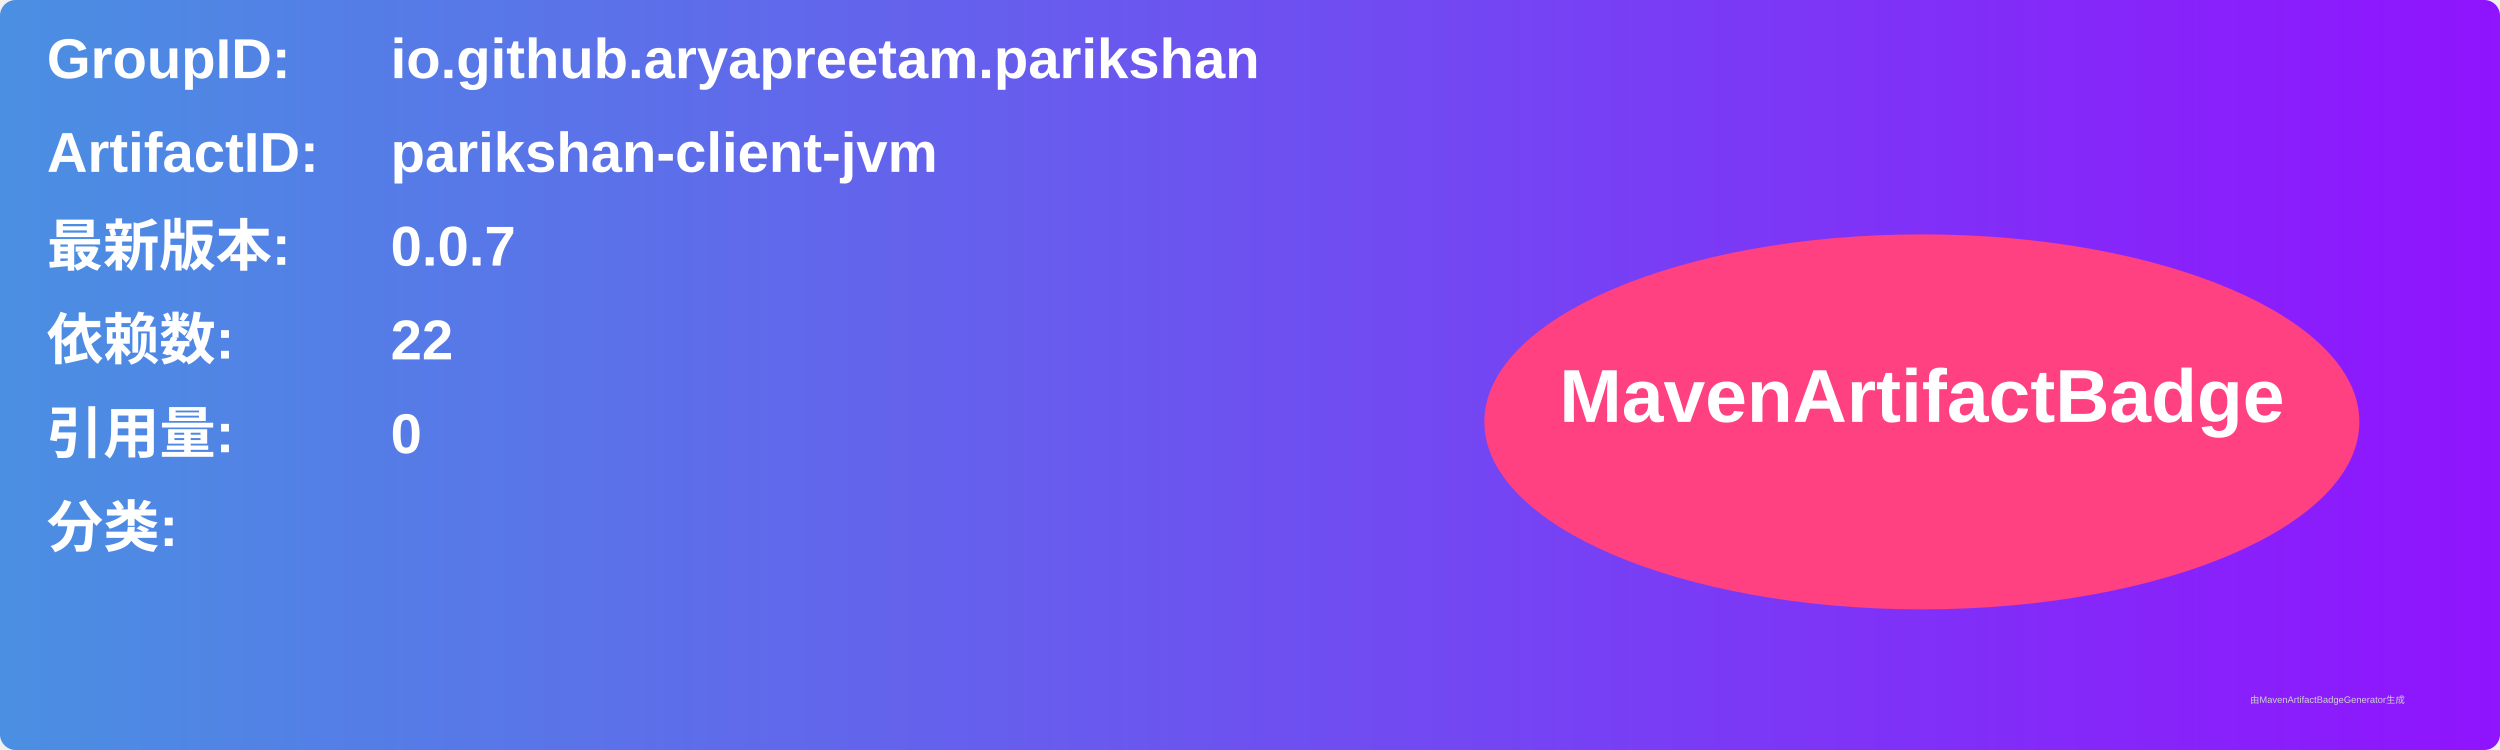
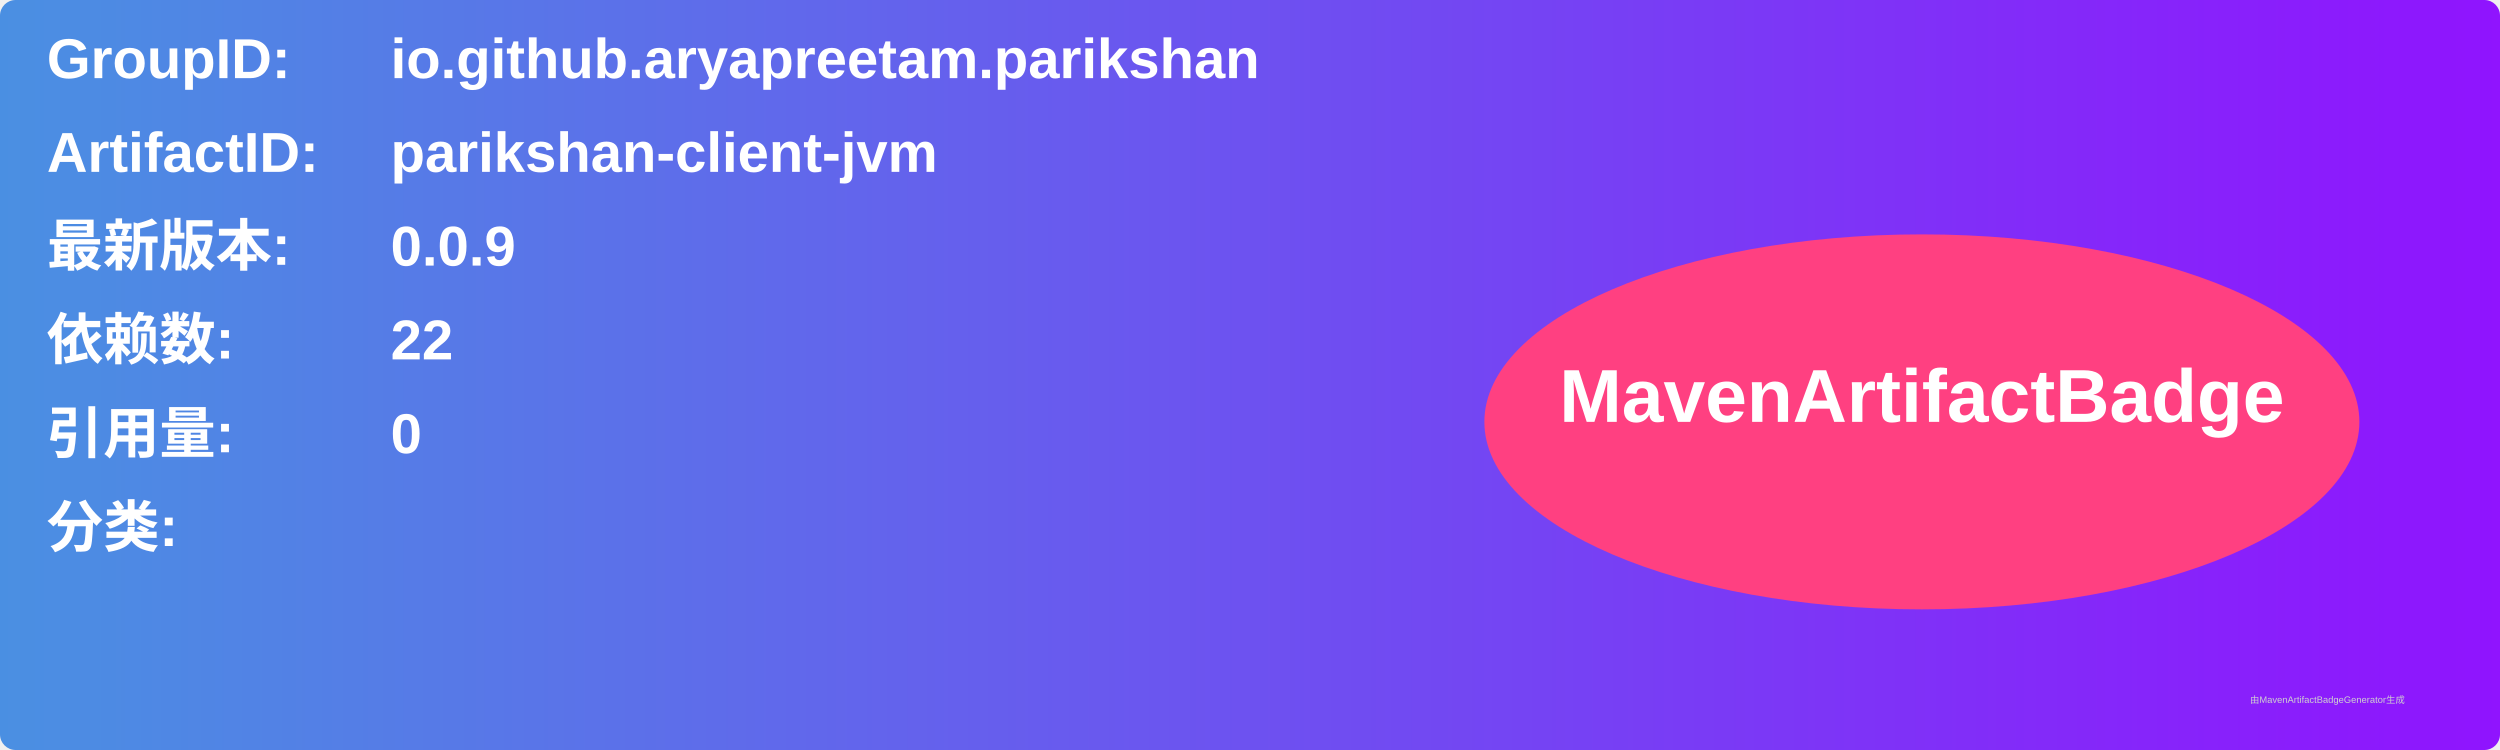
<svg xmlns="http://www.w3.org/2000/svg" width="800" height="240" viewBox="0 0 800 240">
  <linearGradient id="grad" x1="0%" y1="0%" x2="100%" y2="0%">
    <stop offset="0%" stop-color="#4a90e2" />
    <stop offset="100%" stop-color="#9013fe" />
  </linearGradient>
  <rect width="100%" height="100%" rx="5" ry="5" fill="url(#grad)" />
  <g transform="translate(15, 15)">
    <text x="0" y="10" font-family="Arial" font-size="18" fill="white" font-weight="bold" width="260">GroupID:</text>
    <text x="110" y="10" font-family="Arial" font-size="18" fill="white" font-weight="bold" width="460">io.github.aryapreetam.parikshan</text>
    <text x="0" y="40" font-family="Arial" font-size="18" fill="white" font-weight="bold" width="260">ArtifactID:</text>
    <text x="110" y="40" font-family="Arial" font-size="18" fill="white" font-weight="bold" width="460">parikshan-client-jvm</text>
    <text x="0" y="70" font-family="Arial" font-size="18" fill="white" font-weight="bold">最新版本:</text>
    <text x="110" y="70" font-family="Arial" font-size="18" fill="white" font-weight="bold">
-       <tspan font-weight="bold">0.0.7</tspan>
+       <tspan font-weight="bold">0.0.9</tspan>
    </text>
    <text x="0" y="100" font-family="Arial" font-size="18" fill="white" font-weight="bold">依赖数: </text>
    <text x="110" y="100" font-family="Arial" font-size="18" fill="white">
      <tspan font-weight="bold">22</tspan>
    </text>
    <text x="0" y="130" font-family="Arial" font-size="18" fill="white" font-weight="bold">引用量: </text>
    <text x="110" y="130" font-family="Arial" font-size="18" fill="white">
      <tspan font-weight="bold">0</tspan>
    </text>
    <text x="0" y="160" font-family="Arial" font-size="18" fill="white" font-weight="bold">分类:</text>
    <text x="10" y="190" font-family="Arial" font-size="10" fill="white">
      <tspan font-weight="bold" />
    </text>
    <ellipse cx="600" cy="120" rx="140" ry="60" fill="#ff4081" />
    <text x="600" y="120" text-anchor="middle" font-family="Arial" font-size="24" fill="white" font-weight="bold">MavenArtifactBadge</text>
  </g>
  <text x="720" y="225" font-family="Arial" font-size="3" fill="#d0d0d0">由MavenArtifactBadgeGenerator生成</text>
</svg>
